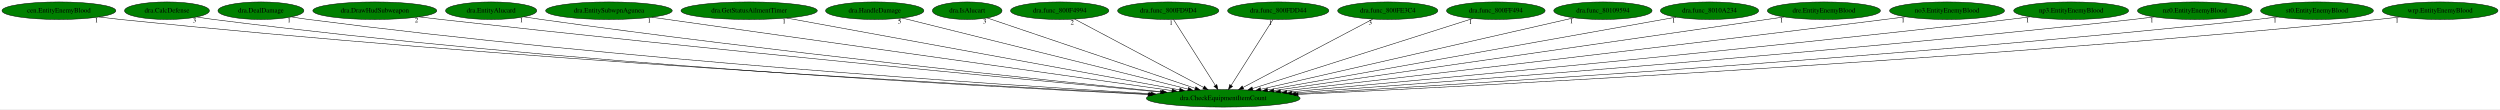
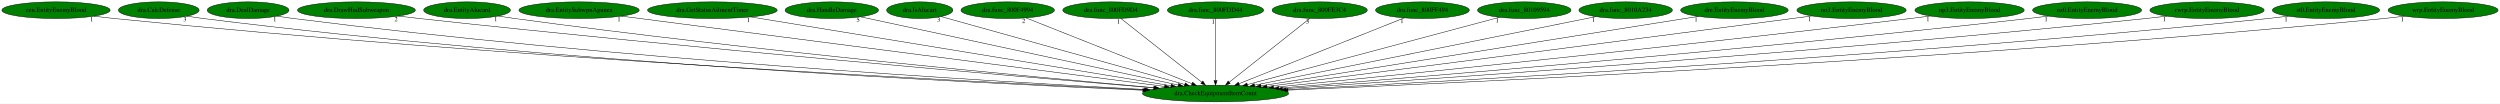
- <svg xmlns="http://www.w3.org/2000/svg" xmlns:xlink="http://www.w3.org/1999/xlink" width="5136pt" height="224pt" viewBox="0.00 0.00 5135.93 224.00">
+ <svg xmlns="http://www.w3.org/2000/svg" xmlns:xlink="http://www.w3.org/1999/xlink" width="5401pt" height="224pt" viewBox="0.00 0.00 5400.93 224.00">
  <g id="graph0" class="graph" transform="scale(1 1) rotate(0) translate(4 220)">
-     <polygon fill="white" stroke="transparent" points="-4,4 -4,-220 5131.93,-220 5131.93,4 -4,4" />
+     <polygon fill="white" stroke="transparent" points="-4,4 -4,-220 5396.93,-220 5396.93,4 -4,4" />
    <g id="node1" class="node">
-       <ellipse fill="green" stroke="black" cx="2508.99" cy="-18" rx="157.87" ry="18" />
-       <text text-anchor="middle" x="2508.99" y="-14.3" font-family="Times,serif" font-size="14.00">dra.CheckEquipmentItemCount</text>
+       <ellipse fill="green" stroke="black" cx="2621.99" cy="-18" rx="157.87" ry="18" />
+       <text text-anchor="middle" x="2621.99" y="-14.3" font-family="Times,serif" font-size="14.00">dra.CheckEquipmentItemCount</text>
    </g>
    <g id="node2" class="node">
      <g id="a_node2">
        <a xlink:href="cen.EntityEnemyBlood.svg" xlink:title="cen.EntityEnemyBlood">
          <ellipse fill="green" stroke="black" cx="116.99" cy="-198" rx="116.98" ry="18" />
          <text text-anchor="middle" x="116.99" y="-194.3" font-family="Times,serif" font-size="14.00">cen.EntityEnemyBlood</text>
        </a>
      </g>
    </g>
    <g id="edge1" class="edge">
-       <path fill="none" stroke="black" d="M199.25,-185.14C213.8,-183.26 228.83,-181.46 242.99,-180 1037.12,-98.3 1992.11,-45.14 2357.1,-26.47" />
-       <polygon fill="black" stroke="black" points="2357.39,-29.96 2367.2,-25.95 2357.03,-22.97 2357.39,-29.96" />
-       <text text-anchor="middle" x="194.25" y="-173.94" font-family="Times,serif" font-size="14.00">1</text>
+       <path fill="none" stroke="black" d="M198.91,-185.14C213.57,-183.25 228.71,-181.44 242.99,-180 1080.45,-95.26 2088.4,-43.56 2467.69,-25.88" />
+       <polygon fill="black" stroke="black" points="2468.08,-29.37 2477.9,-25.4 2467.75,-22.37 2468.08,-29.37" />
+       <text text-anchor="middle" x="193.91" y="-173.94" font-family="Times,serif" font-size="14.00">1</text>
    </g>
    <g id="node3" class="node">
      <g id="a_node3">
        <a xlink:href="dra.CalcDefense.svg" xlink:title="dra.CalcDefense">
          <ellipse fill="green" stroke="black" cx="338.99" cy="-198" rx="87.18" ry="18" />
          <text text-anchor="middle" x="338.99" y="-194.3" font-family="Times,serif" font-size="14.00">dra.CalcDefense</text>
        </a>
      </g>
    </g>
    <g id="edge2" class="edge">
-       <path fill="none" stroke="black" d="M400.57,-185.18C411.98,-183.25 423.82,-181.42 434.99,-180 1149.42,-89.23 2009.24,-42.18 2354.48,-25.82" />
-       <polygon fill="black" stroke="black" points="2354.72,-29.31 2364.54,-25.34 2354.39,-22.32 2354.72,-29.31" />
-       <text text-anchor="middle" x="395.57" y="-173.98" font-family="Times,serif" font-size="14.00">3</text>
+       <path fill="none" stroke="black" d="M400.3,-185.18C411.8,-183.24 423.74,-181.41 434.99,-180 1192.23,-85.33 2104.46,-40.21 2464.71,-25.08" />
+       <polygon fill="black" stroke="black" points="2465.1,-28.57 2474.94,-24.65 2464.81,-21.57 2465.1,-28.57" />
+       <text text-anchor="middle" x="395.3" y="-173.98" font-family="Times,serif" font-size="14.00">3</text>
    </g>
    <g id="node4" class="node">
      <g id="a_node4">
        <a xlink:href="dra.DealDamage.svg" xlink:title="dra.DealDamage">
          <ellipse fill="green" stroke="black" cx="531.99" cy="-198" rx="88.28" ry="18" />
          <text text-anchor="middle" x="531.99" y="-194.3" font-family="Times,serif" font-size="14.00">dra.DealDamage</text>
        </a>
      </g>
    </g>
    <g id="edge3" class="edge">
-       <path fill="none" stroke="black" d="M594.87,-185.27C606.52,-183.33 618.6,-181.47 629.99,-180 1271.62,-97.02 2042.25,-46.22 2360.44,-27.36" />
-       <polygon fill="black" stroke="black" points="2360.87,-30.84 2370.65,-26.75 2360.46,-23.85 2360.87,-30.84" />
-       <text text-anchor="middle" x="589.87" y="-174.07" font-family="Times,serif" font-size="14.00">1</text>
+       <path fill="none" stroke="black" d="M594.6,-185.27C606.33,-183.31 618.51,-181.46 629.99,-180 1313.89,-93.23 2136.15,-44.17 2470.02,-26.55" />
+       <polygon fill="black" stroke="black" points="2470.44,-30.03 2480.24,-26.01 2470.07,-23.04 2470.44,-30.03" />
+       <text text-anchor="middle" x="589.6" y="-174.07" font-family="Times,serif" font-size="14.00">1</text>
    </g>
    <g id="node5" class="node">
      <g id="a_node5">
        <a xlink:href="dra.DrawHudSubweapon.svg" xlink:title="dra.DrawHudSubweapon">
          <ellipse fill="green" stroke="black" cx="765.99" cy="-198" rx="127.28" ry="18" />
          <text text-anchor="middle" x="765.99" y="-194.3" font-family="Times,serif" font-size="14.00">dra.DrawHudSubweapon</text>
        </a>
      </g>
    </g>
    <g id="edge4" class="edge">
-       <path fill="none" stroke="black" d="M856.67,-185.35C871.79,-183.5 887.33,-181.65 901.99,-180 1450.8,-118.22 2106.41,-56.2 2379.59,-30.88" />
-       <polygon fill="black" stroke="black" points="2380.31,-34.33 2389.94,-29.92 2379.66,-27.36 2380.31,-34.33" />
-       <text text-anchor="middle" x="851.67" y="-174.15" font-family="Times,serif" font-size="14.00">2</text>
+       <path fill="none" stroke="black" d="M856.66,-185.27C871.79,-183.43 887.32,-181.6 901.99,-180 1492.57,-115.46 2199.02,-54.4 2488.42,-30.08" />
+       <polygon fill="black" stroke="black" points="2488.87,-33.56 2498.54,-29.23 2488.28,-26.58 2488.87,-33.56" />
+       <text text-anchor="middle" x="851.66" y="-174.07" font-family="Times,serif" font-size="14.00">2</text>
    </g>
    <g id="node6" class="node">
      <g id="a_node6">
        <a xlink:href="dra.EntityAlucard.svg" xlink:title="dra.EntityAlucard">
          <ellipse fill="green" stroke="black" cx="1004.99" cy="-198" rx="93.68" ry="18" />
          <text text-anchor="middle" x="1004.99" y="-194.3" font-family="Times,serif" font-size="14.00">dra.EntityAlucard</text>
        </a>
      </g>
    </g>
    <g id="edge5" class="edge">
-       <path fill="none" stroke="black" d="M1072.23,-185.41C1084.13,-183.5 1096.41,-181.62 1107.99,-180 1577.33,-114.34 2137.89,-55.93 2383.4,-31.34" />
-       <polygon fill="black" stroke="black" points="2383.82,-34.82 2393.42,-30.34 2383.12,-27.85 2383.82,-34.82" />
-       <text text-anchor="middle" x="1067.23" y="-174.21" font-family="Times,serif" font-size="14.00">1</text>
+       <path fill="none" stroke="black" d="M1071.95,-185.37C1083.93,-183.46 1096.32,-181.58 1107.99,-180 1617.77,-110.88 2227.48,-53.8 2490.54,-30.41" />
+       <polygon fill="black" stroke="black" points="2490.87,-33.89 2500.52,-29.52 2490.25,-26.92 2490.87,-33.89" />
+       <text text-anchor="middle" x="1066.95" y="-174.17" font-family="Times,serif" font-size="14.00">1</text>
    </g>
    <g id="node7" class="node">
      <g id="a_node7">
        <a xlink:href="dra.EntitySubwpnAgunea.svg" xlink:title="dra.EntitySubwpnAgunea">
          <ellipse fill="green" stroke="black" cx="1246.99" cy="-198" rx="129.98" ry="18" />
          <text text-anchor="middle" x="1246.99" y="-194.3" font-family="Times,serif" font-size="14.00">dra.EntitySubwpnAgunea</text>
        </a>
      </g>
    </g>
    <g id="edge6" class="edge">
-       <path fill="none" stroke="black" d="M1334.73,-184.62C1560.36,-152.8 2160.09,-68.21 2403.81,-33.84" />
-       <polygon fill="black" stroke="black" points="2404.32,-37.3 2413.73,-32.44 2403.34,-30.37 2404.32,-37.3" />
-       <text text-anchor="middle" x="1329.73" y="-173.42" font-family="Times,serif" font-size="14.00">1</text>
+       <path fill="none" stroke="black" d="M1338.27,-185.18C1582.11,-153.62 2248.02,-67.41 2512.04,-33.23" />
+       <polygon fill="black" stroke="black" points="2512.55,-36.7 2522.02,-31.94 2511.66,-29.75 2512.55,-36.7" />
+       <text text-anchor="middle" x="1333.27" y="-173.98" font-family="Times,serif" font-size="14.00">1</text>
    </g>
    <g id="node8" class="node">
      <g id="a_node8">
        <a xlink:href="dra.GetStatusAilmentTimer.svg" xlink:title="dra.GetStatusAilmentTimer">
          <ellipse fill="green" stroke="black" cx="1534.99" cy="-198" rx="139.98" ry="18" />
          <text text-anchor="middle" x="1534.99" y="-194.3" font-family="Times,serif" font-size="14.00">dra.GetStatusAilmentTimer</text>
        </a>
      </g>
    </g>
    <g id="edge7" class="edge">
-       <path fill="none" stroke="black" d="M1611.82,-182.96C1789.78,-150.44 2229.48,-70.08 2419.33,-35.39" />
-       <polygon fill="black" stroke="black" points="2420.07,-38.81 2429.27,-33.57 2418.81,-31.92 2420.07,-38.81" />
-       <text text-anchor="middle" x="1606.82" y="-171.76" font-family="Times,serif" font-size="14.00">1</text>
+       <path fill="none" stroke="black" d="M1617.58,-183.47C1815.25,-151.11 2314.74,-69.31 2525.65,-34.78" />
+       <polygon fill="black" stroke="black" points="2526.47,-38.19 2535.77,-33.12 2525.34,-31.28 2526.47,-38.19" />
+       <text text-anchor="middle" x="1612.58" y="-172.27" font-family="Times,serif" font-size="14.00">1</text>
    </g>
    <g id="node9" class="node">
      <g id="a_node9">
        <a xlink:href="dra.HandleDamage.svg" xlink:title="dra.HandleDamage">
          <ellipse fill="green" stroke="black" cx="1792.99" cy="-198" rx="100.98" ry="18" />
          <text text-anchor="middle" x="1792.99" y="-194.3" font-family="Times,serif" font-size="14.00">dra.HandleDamage</text>
        </a>
      </g>
    </g>
    <g id="edge8" class="edge">
-       <path fill="none" stroke="black" d="M1849.17,-183.03C1977.79,-151.06 2293.5,-72.57 2436.5,-37.02" />
-       <polygon fill="black" stroke="black" points="2437.64,-40.35 2446.5,-34.54 2435.95,-33.55 2437.64,-40.35" />
-       <text text-anchor="middle" x="1844.17" y="-171.83" font-family="Times,serif" font-size="14.00">5</text>
+       <path fill="none" stroke="black" d="M1854.96,-183.69C2002.79,-151.95 2376.05,-71.81 2541.22,-36.34" />
+       <polygon fill="black" stroke="black" points="2542.28,-39.7 2551.32,-34.17 2540.81,-32.85 2542.28,-39.7" />
+       <text text-anchor="middle" x="1849.96" y="-172.49" font-family="Times,serif" font-size="14.00">5</text>
    </g>
    <g id="node10" class="node">
      <g id="a_node10">
        <a xlink:href="dra.IsAlucart.svg" xlink:title="dra.IsAlucart">
          <ellipse fill="green" stroke="black" cx="1982.99" cy="-198" rx="71.49" ry="18" />
          <text text-anchor="middle" x="1982.99" y="-194.3" font-family="Times,serif" font-size="14.00">dra.IsAlucart</text>
        </a>
      </g>
    </g>
    <g id="edge9" class="edge">
-       <path fill="none" stroke="black" d="M2023.83,-183.18C2116.75,-151.73 2344.23,-74.75 2451.38,-38.49" />
-       <polygon fill="black" stroke="black" points="2452.71,-41.74 2461.06,-35.22 2450.47,-35.11 2452.71,-41.74" />
-       <text text-anchor="middle" x="2018.83" y="-171.98" font-family="Times,serif" font-size="14.00">3</text>
+       <path fill="none" stroke="black" d="M2028.94,-184.2C2140.37,-153.16 2425.28,-73.79 2555.39,-37.55" />
+       <polygon fill="black" stroke="black" points="2556.54,-40.86 2565.23,-34.81 2554.66,-34.12 2556.54,-40.86" />
+       <text text-anchor="middle" x="2023.94" y="-173" font-family="Times,serif" font-size="14.00">3</text>
    </g>
    <g id="node11" class="node">
      <g id="a_node11">
        <a xlink:href="dra.func_800F4994.svg" xlink:title="dra.func_800F4994">
          <ellipse fill="green" stroke="black" cx="2172.99" cy="-198" rx="100.98" ry="18" />
          <text text-anchor="middle" x="2172.99" y="-194.3" font-family="Times,serif" font-size="14.00">dra.func_800F4994</text>
        </a>
      </g>
    </g>
    <g id="edge10" class="edge">
-       <path fill="none" stroke="black" d="M2203.7,-180.73C2264.51,-148.52 2400.23,-76.62 2468.35,-40.53" />
-       <polygon fill="black" stroke="black" points="2470.3,-43.46 2477.5,-35.68 2467.02,-37.27 2470.3,-43.46" />
-       <text text-anchor="middle" x="2198.7" y="-169.53" font-family="Times,serif" font-size="14.00">2</text>
+       <path fill="none" stroke="black" d="M2212.44,-181.36C2293.89,-149.07 2480.59,-75.06 2571.03,-39.2" />
+       <polygon fill="black" stroke="black" points="2572.51,-42.38 2580.52,-35.44 2569.93,-35.87 2572.51,-42.38" />
+       <text text-anchor="middle" x="2207.44" y="-170.16" font-family="Times,serif" font-size="14.00">2</text>
    </g>
    <g id="node12" class="node">
      <g id="a_node12">
        <a xlink:href="dra.func_800FD9D4.svg" xlink:title="dra.func_800FD9D4">
          <ellipse fill="green" stroke="black" cx="2395.99" cy="-198" rx="103.98" ry="18" />
          <text text-anchor="middle" x="2395.99" y="-194.3" font-family="Times,serif" font-size="14.00">dra.func_800FD9D4</text>
        </a>
      </g>
    </g>
    <g id="edge11" class="edge">
-       <path fill="none" stroke="black" d="M2406.82,-179.93C2426.74,-148.57 2469.25,-81.6 2492.67,-44.71" />
-       <polygon fill="black" stroke="black" points="2495.78,-46.33 2498.19,-36.02 2489.87,-42.58 2495.78,-46.33" />
-       <text text-anchor="middle" x="2401.82" y="-168.73" font-family="Times,serif" font-size="14.00">1</text>
+       <path fill="none" stroke="black" d="M2417.25,-180.25C2457.78,-148.33 2546.17,-78.71 2592.43,-42.28" />
+       <polygon fill="black" stroke="black" points="2594.6,-45.03 2600.29,-36.09 2590.27,-39.53 2594.6,-45.03" />
+       <text text-anchor="middle" x="2412.25" y="-169.05" font-family="Times,serif" font-size="14.00">1</text>
    </g>
    <g id="node13" class="node">
      <g id="a_node13">
        <a xlink:href="dra.func_800FDD44.svg" xlink:title="dra.func_800FDD44">
          <ellipse fill="green" stroke="black" cx="2621.99" cy="-198" rx="103.98" ry="18" />
          <text text-anchor="middle" x="2621.99" y="-194.3" font-family="Times,serif" font-size="14.00">dra.func_800FDD44</text>
        </a>
      </g>
    </g>
    <g id="edge12" class="edge">
-       <path fill="none" stroke="black" d="M2611.15,-179.93C2591.24,-148.57 2548.73,-81.6 2525.31,-44.71" />
-       <polygon fill="black" stroke="black" points="2528.11,-42.58 2519.79,-36.02 2522.2,-46.33 2528.11,-42.58" />
-       <text text-anchor="middle" x="2606.15" y="-168.73" font-family="Times,serif" font-size="14.00">1</text>
+       <path fill="none" stroke="black" d="M2621.99,-179.93C2621.99,-148.97 2621.99,-83.3 2621.99,-46.13" />
+       <polygon fill="black" stroke="black" points="2625.49,-46.02 2621.99,-36.02 2618.49,-46.02 2625.49,-46.02" />
+       <text text-anchor="middle" x="2616.99" y="-168.73" font-family="Times,serif" font-size="14.00">1</text>
    </g>
    <g id="node14" class="node">
      <g id="a_node14">
        <a xlink:href="dra.func_800FE3C4.svg" xlink:title="dra.func_800FE3C4">
          <ellipse fill="green" stroke="black" cx="2846.99" cy="-198" rx="102.88" ry="18" />
          <text text-anchor="middle" x="2846.99" y="-194.3" font-family="Times,serif" font-size="14.00">dra.func_800FE3C4</text>
        </a>
      </g>
    </g>
    <g id="edge13" class="edge">
-       <path fill="none" stroke="black" d="M2816.1,-180.73C2754.93,-148.52 2618.4,-76.62 2549.87,-40.53" />
-       <polygon fill="black" stroke="black" points="2551.15,-37.25 2540.67,-35.68 2547.89,-43.44 2551.15,-37.25" />
-       <text text-anchor="middle" x="2811.1" y="-169.53" font-family="Times,serif" font-size="14.00">3</text>
+       <path fill="none" stroke="black" d="M2825.82,-180.25C2785.55,-148.4 2697.83,-79 2651.7,-42.51" />
+       <polygon fill="black" stroke="black" points="2653.61,-39.55 2643.59,-36.09 2649.27,-45.04 2653.61,-39.55" />
+       <text text-anchor="middle" x="2820.82" y="-169.05" font-family="Times,serif" font-size="14.00">3</text>
    </g>
    <g id="node15" class="node">
      <g id="a_node15">
        <a xlink:href="dra.func_800FF494.svg" xlink:title="dra.func_800FF494">
          <ellipse fill="green" stroke="black" cx="3068.99" cy="-198" rx="101.28" ry="18" />
          <text text-anchor="middle" x="3068.99" y="-194.3" font-family="Times,serif" font-size="14.00">dra.func_800FF494</text>
        </a>
      </g>
    </g>
    <g id="edge14" class="edge">
-       <path fill="none" stroke="black" d="M3021.73,-181.98C2920.24,-149.72 2681.59,-73.86 2569.34,-38.18" />
-       <polygon fill="black" stroke="black" points="2570.12,-34.76 2559.53,-35.07 2568,-41.43 2570.12,-34.76" />
-       <text text-anchor="middle" x="3016.73" y="-170.78" font-family="Times,serif" font-size="14.00">1</text>
+       <path fill="none" stroke="black" d="M3029.71,-181.36C2948.62,-149.07 2762.76,-75.06 2672.73,-39.2" />
+       <polygon fill="black" stroke="black" points="2673.86,-35.89 2663.27,-35.44 2671.27,-42.39 2673.86,-35.89" />
+       <text text-anchor="middle" x="3024.71" y="-170.16" font-family="Times,serif" font-size="14.00">1</text>
    </g>
    <g id="node16" class="node">
      <g id="a_node16">
        <a xlink:href="dra.func_80109594.svg" xlink:title="dra.func_80109594">
          <ellipse fill="green" stroke="black" cx="3288.99" cy="-198" rx="100.98" ry="18" />
          <text text-anchor="middle" x="3288.99" y="-194.3" font-family="Times,serif" font-size="14.00">dra.func_80109594</text>
        </a>
      </g>
    </g>
    <g id="edge15" class="edge">
-       <path fill="none" stroke="black" d="M3229.4,-183.4C3089.75,-151.53 2741.42,-72.04 2585.99,-36.57" />
-       <polygon fill="black" stroke="black" points="2586.56,-33.11 2576.03,-34.3 2585,-39.94 2586.56,-33.11" />
-       <text text-anchor="middle" x="3224.4" y="-172.2" font-family="Times,serif" font-size="14.00">1</text>
+       <path fill="none" stroke="black" d="M3235.53,-182.73C3115.35,-150.66 2823.93,-72.89 2690.62,-37.31" />
+       <polygon fill="black" stroke="black" points="2691.48,-33.92 2680.91,-34.72 2689.67,-40.68 2691.48,-33.92" />
+       <text text-anchor="middle" x="3230.53" y="-171.53" font-family="Times,serif" font-size="14.00">1</text>
    </g>
    <g id="node17" class="node">
      <g id="a_node17">
        <a xlink:href="dra.func_8010A234.svg" xlink:title="dra.func_8010A234">
          <ellipse fill="green" stroke="black" cx="3507.99" cy="-198" rx="100.98" ry="18" />
          <text text-anchor="middle" x="3507.99" y="-194.3" font-family="Times,serif" font-size="14.00">dra.func_8010A234</text>
        </a>
      </g>
    </g>
    <g id="edge16" class="edge">
-       <path fill="none" stroke="black" d="M3439.32,-184.77C3263.73,-153.48 2798.27,-70.54 2600.24,-35.26" />
-       <polygon fill="black" stroke="black" points="2600.61,-31.77 2590.15,-33.46 2599.39,-38.66 2600.61,-31.77" />
-       <text text-anchor="middle" x="3434.32" y="-173.57" font-family="Times,serif" font-size="14.00">1</text>
+       <path fill="none" stroke="black" d="M3443.56,-184.06C3286.23,-152.45 2882.52,-71.34 2706.34,-35.95" />
+       <polygon fill="black" stroke="black" points="2706.83,-32.48 2696.34,-33.94 2705.45,-39.34 2706.83,-32.48" />
+       <text text-anchor="middle" x="3438.56" y="-172.86" font-family="Times,serif" font-size="14.00">1</text>
    </g>
    <g id="node18" class="node">
      <g id="a_node18">
        <a xlink:href="dre.EntityEnemyBlood.svg" xlink:title="dre.EntityEnemyBlood">
          <ellipse fill="green" stroke="black" cx="3742.99" cy="-198" rx="116.18" ry="18" />
          <text text-anchor="middle" x="3742.99" y="-194.3" font-family="Times,serif" font-size="14.00">dre.EntityEnemyBlood</text>
        </a>
      </g>
    </g>
    <g id="edge17" class="edge">
-       <path fill="none" stroke="black" d="M3661.07,-185.18C3443.89,-153.86 2853.61,-68.71 2613.09,-34.02" />
-       <polygon fill="black" stroke="black" points="2613.34,-30.52 2602.95,-32.55 2612.34,-37.44 2613.34,-30.52" />
-       <text text-anchor="middle" x="3656.07" y="-173.98" font-family="Times,serif" font-size="14.00">1</text>
+       <path fill="none" stroke="black" d="M3665.05,-184.62C3466.03,-153.02 2939.32,-69.39 2720,-34.56" />
+       <polygon fill="black" stroke="black" points="2720.53,-31.1 2710.1,-32.99 2719.43,-38.02 2720.53,-31.1" />
+       <text text-anchor="middle" x="3660.05" y="-173.42" font-family="Times,serif" font-size="14.00">1</text>
    </g>
    <g id="node19" class="node">
      <g id="a_node19">
        <a xlink:href="no3.EntityEnemyBlood.svg" xlink:title="no3.EntityEnemyBlood">
          <ellipse fill="green" stroke="black" cx="3995.99" cy="-198" rx="118.08" ry="18" />
          <text text-anchor="middle" x="3995.99" y="-194.3" font-family="Times,serif" font-size="14.00">no3.EntityEnemyBlood</text>
        </a>
      </g>
    </g>
    <g id="edge18" class="edge">
-       <path fill="none" stroke="black" d="M3910.64,-185.49C3896.4,-183.62 3881.78,-181.73 3867.99,-180 3409.01,-122.34 2862.08,-59.26 2626.48,-32.35" />
-       <polygon fill="black" stroke="black" points="2626.85,-28.87 2616.52,-31.22 2626.06,-35.83 2626.85,-28.87" />
-       <text text-anchor="middle" x="3905.64" y="-174.29" font-family="Times,serif" font-size="14.00">1</text>
+       <path fill="none" stroke="black" d="M3910.27,-185.57C3896.15,-183.7 3881.66,-181.79 3867.99,-180 3449.13,-125.12 2950.88,-61.13 2733.1,-33.22" />
+       <polygon fill="black" stroke="black" points="2733.31,-29.72 2722.95,-31.92 2732.42,-36.66 2733.31,-29.72" />
+       <text text-anchor="middle" x="3905.27" y="-174.37" font-family="Times,serif" font-size="14.00">1</text>
    </g>
    <g id="node20" class="node">
      <g id="a_node20">
        <a xlink:href="np3.EntityEnemyBlood.svg" xlink:title="np3.EntityEnemyBlood">
          <ellipse fill="green" stroke="black" cx="4250.99" cy="-198" rx="118.08" ry="18" />
          <text text-anchor="middle" x="4250.99" y="-194.3" font-family="Times,serif" font-size="14.00">np3.EntityEnemyBlood</text>
        </a>
      </g>
    </g>
    <g id="edge19" class="edge">
-       <path fill="none" stroke="black" d="M4166.35,-185.36C4151.89,-183.49 4137.02,-181.63 4122.99,-180 3572.46,-116 2914.44,-55.24 2639.62,-30.57" />
-       <polygon fill="black" stroke="black" points="2639.88,-27.08 2629.6,-29.68 2639.25,-34.06 2639.88,-27.08" />
-       <text text-anchor="middle" x="4161.35" y="-174.16" font-family="Times,serif" font-size="14.00">1</text>
+       <path fill="none" stroke="black" d="M4166,-185.41C4151.65,-183.54 4136.9,-181.67 4122.99,-180 3613.59,-118.86 3005.55,-57.08 2747.6,-31.39" />
+       <polygon fill="black" stroke="black" points="2747.74,-27.89 2737.45,-30.38 2747.05,-34.86 2747.74,-27.89" />
+       <text text-anchor="middle" x="4161" y="-174.21" font-family="Times,serif" font-size="14.00">1</text>
    </g>
    <g id="node21" class="node">
      <g id="a_node21">
        <a xlink:href="nz0.EntityEnemyBlood.svg" xlink:title="nz0.EntityEnemyBlood">
          <ellipse fill="green" stroke="black" cx="4504.99" cy="-198" rx="117.78" ry="18" />
          <text text-anchor="middle" x="4504.99" y="-194.3" font-family="Times,serif" font-size="14.00">nz0.EntityEnemyBlood</text>
        </a>
      </g>
    </g>
    <g id="edge20" class="edge">
-       <path fill="none" stroke="black" d="M4421.71,-185.28C4407.15,-183.4 4392.14,-181.56 4377.99,-180 3733.68,-109.17 2961.54,-51.16 2649.76,-28.85" />
-       <polygon fill="black" stroke="black" points="2649.99,-25.36 2639.77,-28.13 2649.49,-32.34 2649.99,-25.36" />
-       <text text-anchor="middle" x="4416.71" y="-174.08" font-family="Times,serif" font-size="14.00">1</text>
+       <path fill="none" stroke="black" d="M4421.37,-185.3C4406.91,-183.43 4392.03,-181.58 4377.99,-180 3775.75,-112.11 3054.86,-52.94 2758.96,-29.6" />
+       <polygon fill="black" stroke="black" points="2758.85,-26.09 2748.61,-28.79 2758.3,-33.06 2758.85,-26.09" />
+       <text text-anchor="middle" x="4416.37" y="-174.1" font-family="Times,serif" font-size="14.00">1</text>
    </g>
    <g id="node22" class="node">
      <g id="a_node22">
-         <a xlink:href="st0.EntityEnemyBlood.svg" xlink:title="st0.EntityEnemyBlood">
-           <ellipse fill="green" stroke="black" cx="4755.99" cy="-198" rx="115.88" ry="18" />
-           <text text-anchor="middle" x="4755.99" y="-194.3" font-family="Times,serif" font-size="14.00">st0.EntityEnemyBlood</text>
+         <a xlink:href="rwrp.EntityEnemyBlood.svg" xlink:title="rwrp.EntityEnemyBlood">
+           <ellipse fill="green" stroke="black" cx="4763.99" cy="-198" rx="123.48" ry="18" />
+           <text text-anchor="middle" x="4763.99" y="-194.3" font-family="Times,serif" font-size="14.00">rwrp.EntityEnemyBlood</text>
        </a>
      </g>
    </g>
    <g id="edge21" class="edge">
-       <path fill="none" stroke="black" d="M4674.7,-185.14C4660.48,-183.27 4645.82,-181.47 4631.99,-180 3892.67,-101.36 3004.52,-46.91 2657.83,-27.18" />
-       <polygon fill="black" stroke="black" points="2657.91,-23.68 2647.73,-26.6 2657.51,-30.67 2657.91,-23.68" />
-       <text text-anchor="middle" x="4669.7" y="-173.94" font-family="Times,serif" font-size="14.00">1</text>
+       <path fill="none" stroke="black" d="M4677.08,-185.2C4662.06,-183.34 4646.58,-181.52 4631.99,-180 3934.15,-107.16 3096.98,-49.69 2766.39,-28.17" />
+       <polygon fill="black" stroke="black" points="2766.48,-24.67 2756.27,-27.51 2766.03,-31.65 2766.48,-24.67" />
+       <text text-anchor="middle" x="4672.08" y="-174" font-family="Times,serif" font-size="14.00">1</text>
    </g>
    <g id="node23" class="node">
      <g id="a_node23">
+         <a xlink:href="st0.EntityEnemyBlood.svg" xlink:title="st0.EntityEnemyBlood">
+           <ellipse fill="green" stroke="black" cx="5020.99" cy="-198" rx="115.88" ry="18" />
+           <text text-anchor="middle" x="5020.99" y="-194.3" font-family="Times,serif" font-size="14.00">st0.EntityEnemyBlood</text>
+         </a>
+       </g>
+     </g>
+     <g id="edge22" class="edge">
+       <path fill="none" stroke="black" d="M4939.72,-185.17C4925.18,-183.28 4910.15,-181.46 4895.99,-180 4099.1,-97.69 3140.71,-44.89 2774.42,-26.39" />
+       <polygon fill="black" stroke="black" points="2774.45,-22.89 2764.29,-25.88 2774.1,-29.88 2774.45,-22.89" />
+       <text text-anchor="middle" x="4934.72" y="-173.97" font-family="Times,serif" font-size="14.00">1</text>
+     </g>
+     <g id="node24" class="node">
+       <g id="a_node24">
        <a xlink:href="wrp.EntityEnemyBlood.svg" xlink:title="wrp.EntityEnemyBlood">
-           <ellipse fill="green" stroke="black" cx="5008.99" cy="-198" rx="118.88" ry="18" />
-           <text text-anchor="middle" x="5008.99" y="-194.3" font-family="Times,serif" font-size="14.00">wrp.EntityEnemyBlood</text>
-         </a>
-       </g>
-     </g>
-     <g id="edge22" class="edge">
-       <path fill="none" stroke="black" d="M4925.42,-185.11C4910.64,-183.24 4895.38,-181.44 4880.99,-180 4045.91,-96.29 3040.97,-43.99 2662.83,-26.01" />
-       <polygon fill="black" stroke="black" points="2662.8,-22.5 2652.64,-25.53 2662.47,-29.5 2662.8,-22.5" />
-       <text text-anchor="middle" x="4920.42" y="-173.91" font-family="Times,serif" font-size="14.00">1</text>
+           <ellipse fill="green" stroke="black" cx="5273.99" cy="-198" rx="118.88" ry="18" />
+           <text text-anchor="middle" x="5273.99" y="-194.3" font-family="Times,serif" font-size="14.00">wrp.EntityEnemyBlood</text>
+         </a>
+       </g>
+     </g>
+     <g id="edge23" class="edge">
+       <path fill="none" stroke="black" d="M5190.77,-185.11C5175.88,-183.22 5160.49,-181.42 5145.99,-180 4252.14,-92.24 3175.29,-41.94 2778.55,-25.26" />
+       <polygon fill="black" stroke="black" points="2778.58,-21.76 2768.44,-24.84 2778.29,-28.75 2778.58,-21.76" />
+       <text text-anchor="middle" x="5185.77" y="-173.91" font-family="Times,serif" font-size="14.00">1</text>
    </g>
  </g>
</svg>
